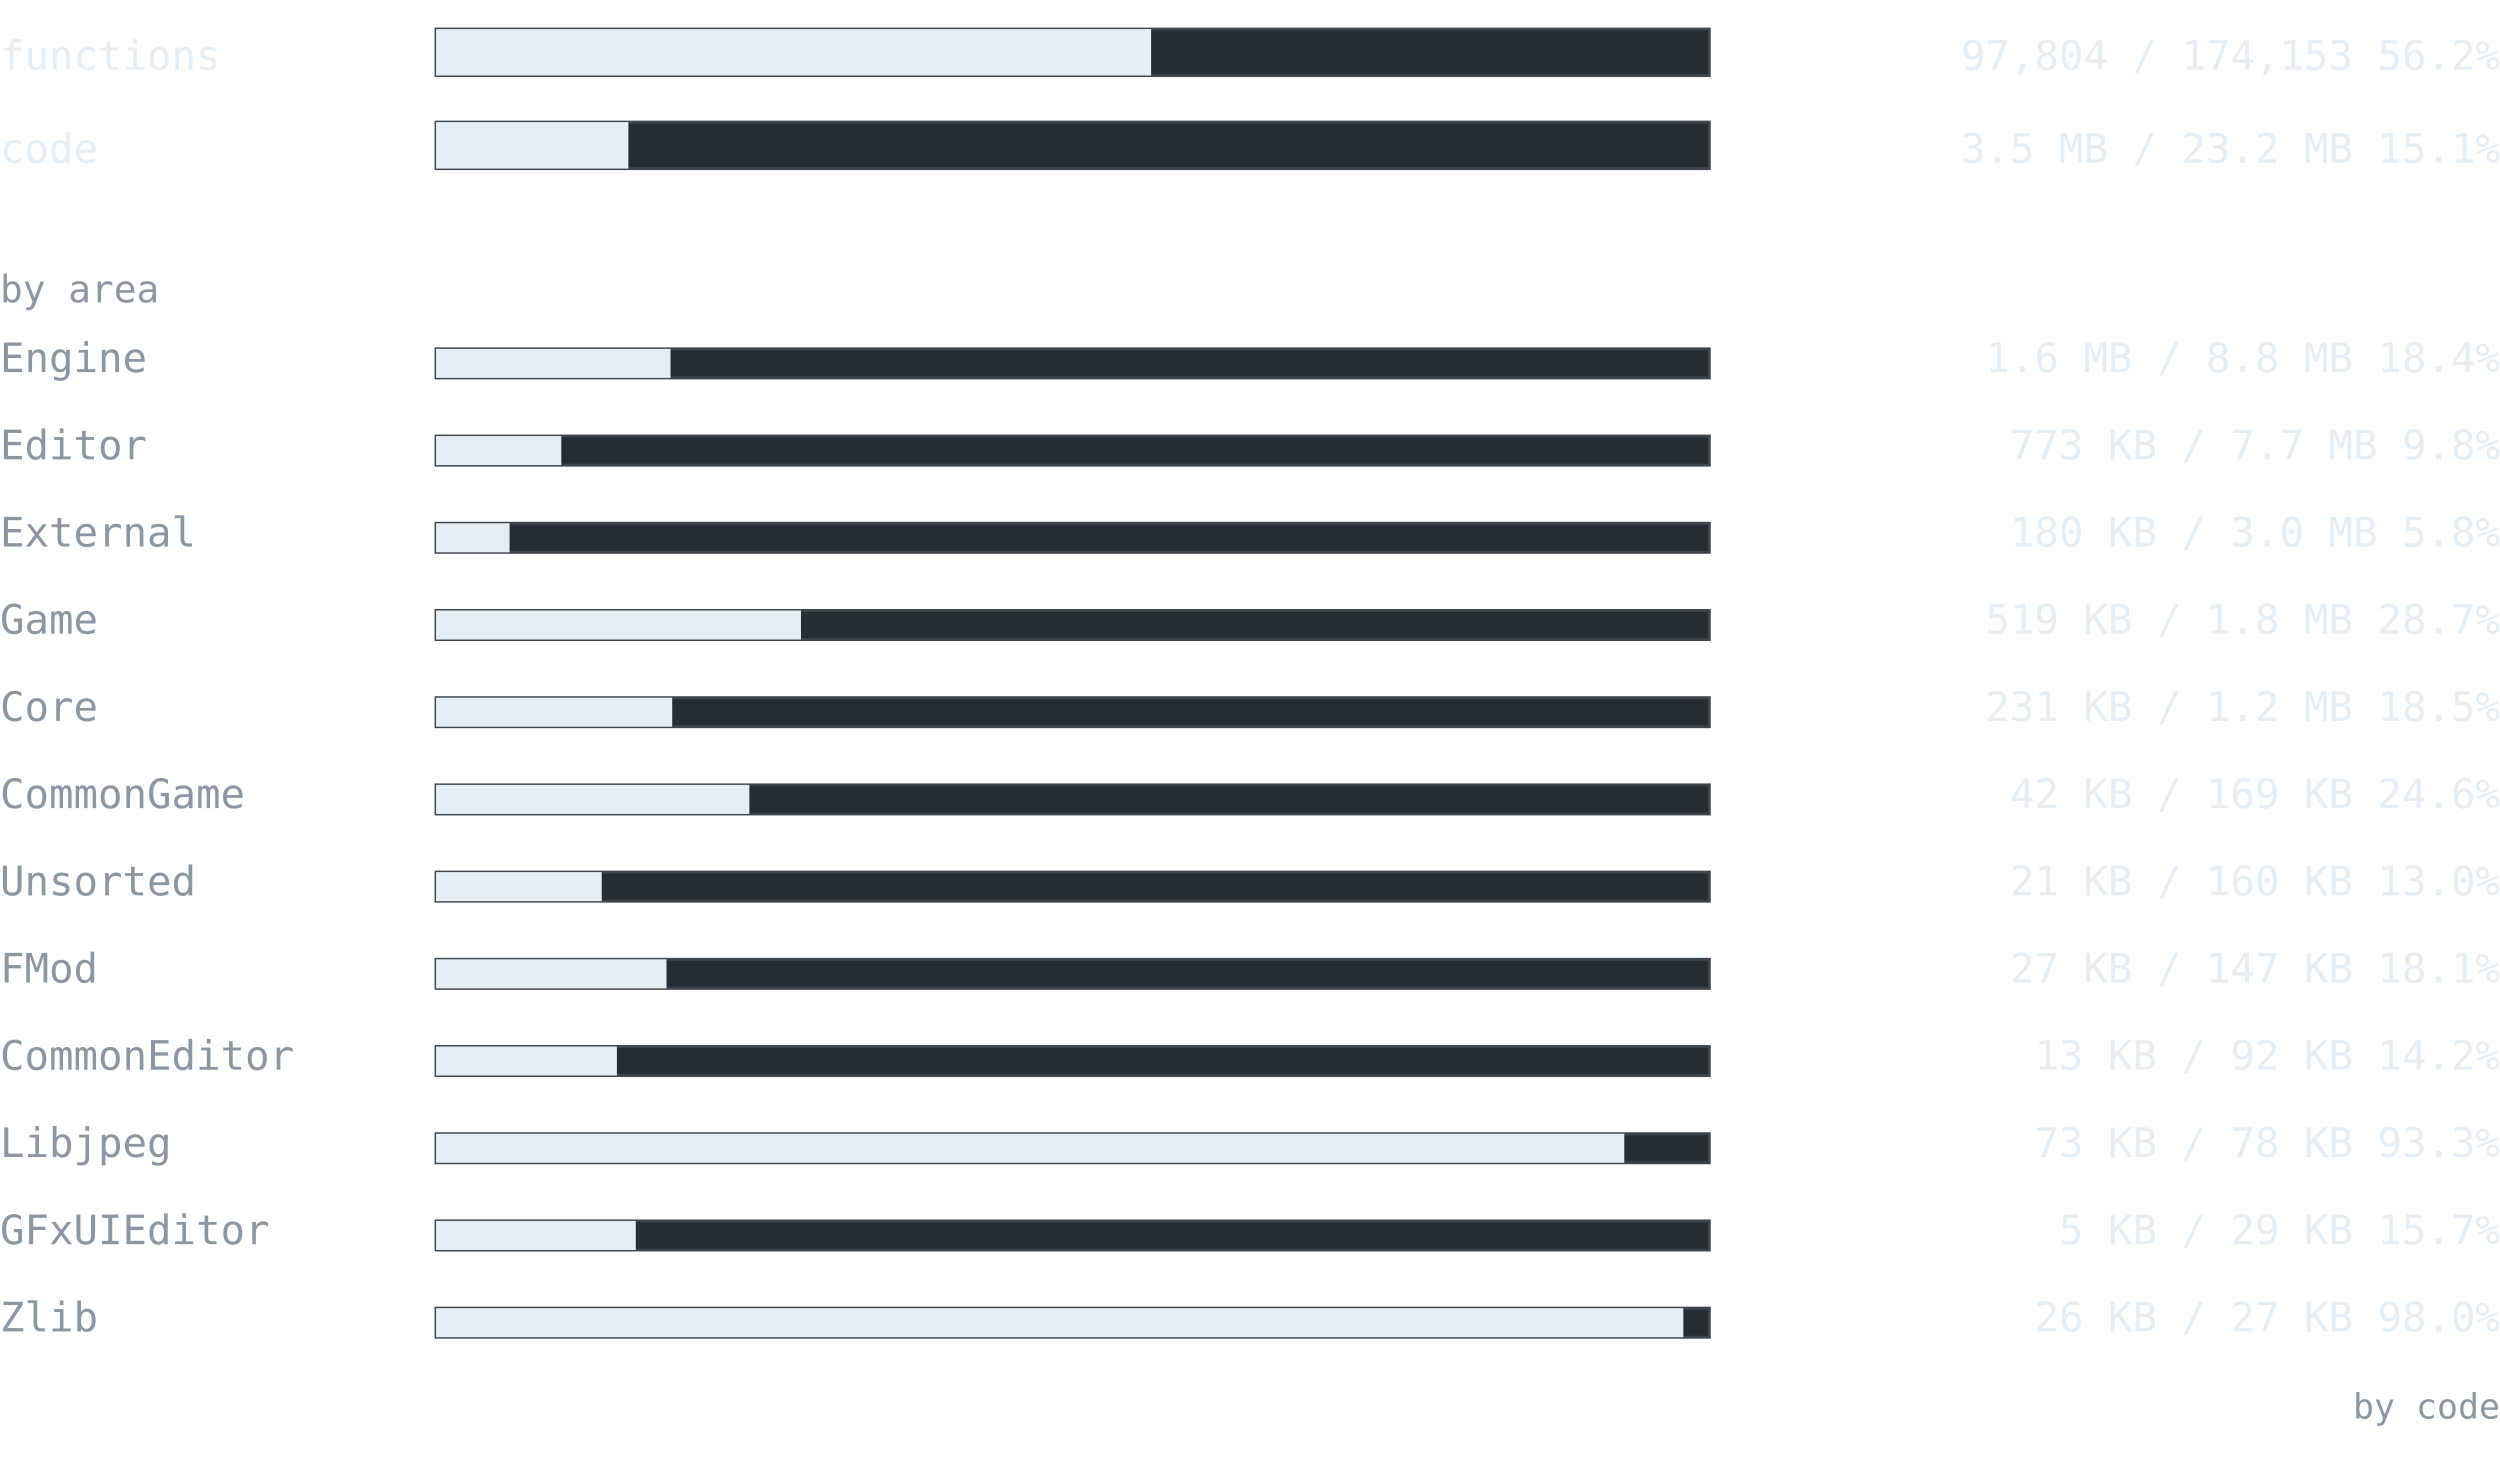
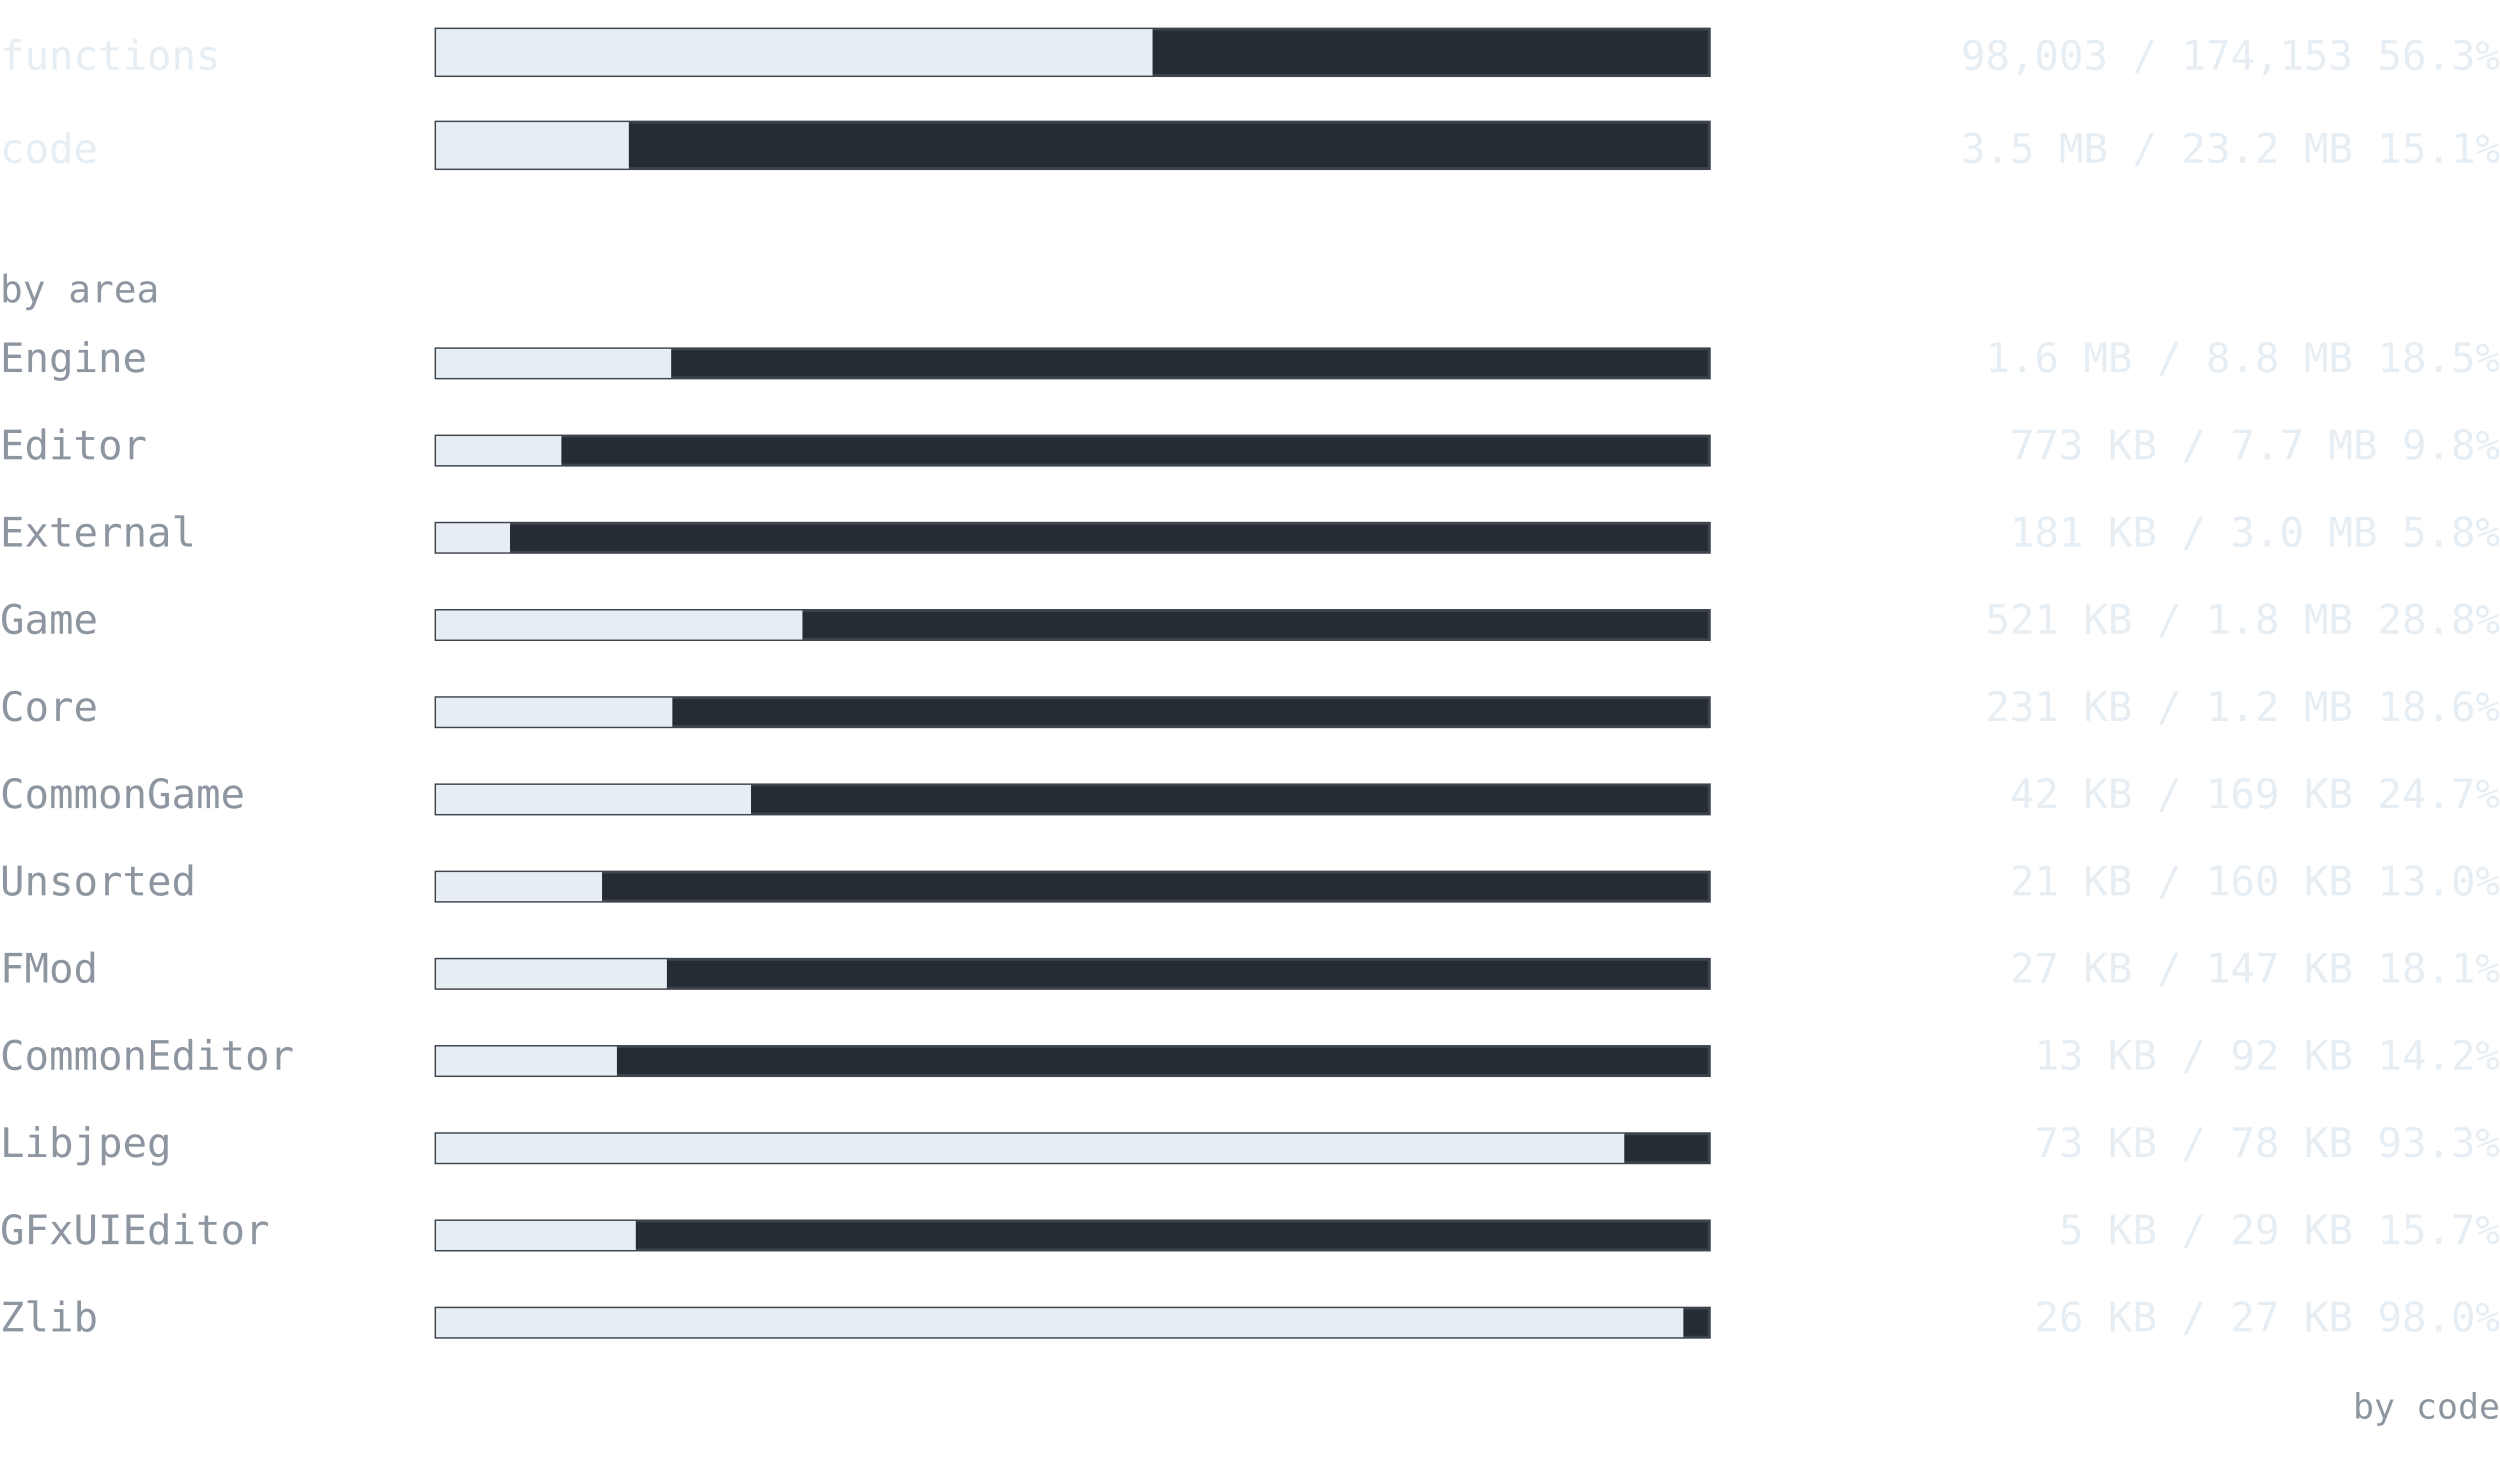
<svg xmlns="http://www.w3.org/2000/svg" width="860" height="510" viewBox="0 0 860 510" font-family="ui-monospace, SFMono-Regular, 'Cascadia Mono', Consolas, 'DejaVu Sans Mono', monospace">
  <text x="0" y="24" font-size="14" fill="#e6edf3" text-anchor="start" font-weight="normal">functions</text>
  <rect x="150" y="10" width="438" height="16" fill="#262c33" stroke="#3d444d" />
-   <rect x="150" y="10" width="245.98" height="16" fill="#e6edf3" />
-   <text x="860" y="24" font-size="14" fill="#e6edf3" text-anchor="end" font-weight="normal">97,804 / 174,153  56.2%</text>
+   <rect x="150" y="10" width="246.48" height="16" fill="#e6edf3" />
+   <text x="860" y="24" font-size="14" fill="#e6edf3" text-anchor="end" font-weight="normal">98,003 / 174,153  56.3%</text>
  <text x="0" y="56" font-size="14" fill="#e6edf3" text-anchor="start" font-weight="normal">code</text>
  <rect x="150" y="42" width="438" height="16" fill="#262c33" stroke="#3d444d" />
-   <rect x="150" y="42" width="66.165" height="16" fill="#e6edf3" />
+   <rect x="150" y="42" width="66.32" height="16" fill="#e6edf3" />
  <text x="860" y="56" font-size="14" fill="#e6edf3" text-anchor="end" font-weight="normal">3.5 MB / 23.2 MB  15.1%</text>
  <text x="0" y="104" font-size="13" fill="#8d96a0" text-anchor="start" font-weight="normal">by area</text>
  <text x="0" y="128" font-size="14" fill="#8d96a0" text-anchor="start" font-weight="normal">Engine</text>
  <rect x="150" y="120" width="438" height="10" fill="#262c33" stroke="#3d444d" />
-   <rect x="150" y="120" width="80.667" height="10" fill="#e6edf3" />
-   <text x="860" y="128" font-size="14" fill="#e6edf3" text-anchor="end" font-weight="normal">1.6 MB / 8.8 MB  18.4%</text>
+   <rect x="150" y="120" width="80.879" height="10" fill="#e6edf3" />
+   <text x="860" y="128" font-size="14" fill="#e6edf3" text-anchor="end" font-weight="normal">1.6 MB / 8.8 MB  18.5%</text>
  <text x="0" y="158" font-size="14" fill="#8d96a0" text-anchor="start" font-weight="normal">Editor</text>
  <rect x="150" y="150" width="438" height="10" fill="#262c33" stroke="#3d444d" />
-   <rect x="150" y="150" width="43.091" height="10" fill="#e6edf3" />
+   <rect x="150" y="150" width="43.114" height="10" fill="#e6edf3" />
  <text x="860" y="158" font-size="14" fill="#e6edf3" text-anchor="end" font-weight="normal">773 KB / 7.7 MB  9.8%</text>
  <text x="0" y="188" font-size="14" fill="#8d96a0" text-anchor="start" font-weight="normal">External</text>
  <rect x="150" y="180" width="438" height="10" fill="#262c33" stroke="#3d444d" />
-   <rect x="150" y="180" width="25.294" height="10" fill="#e6edf3" />
-   <text x="860" y="188" font-size="14" fill="#e6edf3" text-anchor="end" font-weight="normal">180 KB / 3.0 MB  5.8%</text>
+   <rect x="150" y="180" width="25.45" height="10" fill="#e6edf3" />
+   <text x="860" y="188" font-size="14" fill="#e6edf3" text-anchor="end" font-weight="normal">181 KB / 3.0 MB  5.8%</text>
  <text x="0" y="218" font-size="14" fill="#8d96a0" text-anchor="start" font-weight="normal">Game</text>
  <rect x="150" y="210" width="438" height="10" fill="#262c33" stroke="#3d444d" />
-   <rect x="150" y="210" width="125.528" height="10" fill="#e6edf3" />
-   <text x="860" y="218" font-size="14" fill="#e6edf3" text-anchor="end" font-weight="normal">519 KB / 1.8 MB  28.7%</text>
+   <rect x="150" y="210" width="126.039" height="10" fill="#e6edf3" />
+   <text x="860" y="218" font-size="14" fill="#e6edf3" text-anchor="end" font-weight="normal">521 KB / 1.8 MB  28.8%</text>
  <text x="0" y="248" font-size="14" fill="#8d96a0" text-anchor="start" font-weight="normal">Core</text>
  <rect x="150" y="240" width="438" height="10" fill="#262c33" stroke="#3d444d" />
-   <rect x="150" y="240" width="81.247" height="10" fill="#e6edf3" />
-   <text x="860" y="248" font-size="14" fill="#e6edf3" text-anchor="end" font-weight="normal">231 KB / 1.2 MB  18.5%</text>
+   <rect x="150" y="240" width="81.285" height="10" fill="#e6edf3" />
+   <text x="860" y="248" font-size="14" fill="#e6edf3" text-anchor="end" font-weight="normal">231 KB / 1.2 MB  18.6%</text>
  <text x="0" y="278" font-size="14" fill="#8d96a0" text-anchor="start" font-weight="normal">CommonGame</text>
  <rect x="150" y="270" width="438" height="10" fill="#262c33" stroke="#3d444d" />
-   <rect x="150" y="270" width="107.777" height="10" fill="#e6edf3" />
-   <text x="860" y="278" font-size="14" fill="#e6edf3" text-anchor="end" font-weight="normal">42 KB / 169 KB  24.6%</text>
+   <rect x="150" y="270" width="108.35" height="10" fill="#e6edf3" />
+   <text x="860" y="278" font-size="14" fill="#e6edf3" text-anchor="end" font-weight="normal">42 KB / 169 KB  24.7%</text>
  <text x="0" y="308" font-size="14" fill="#8d96a0" text-anchor="start" font-weight="normal">Unsorted</text>
  <rect x="150" y="300" width="438" height="10" fill="#262c33" stroke="#3d444d" />
-   <rect x="150" y="300" width="57.001" height="10" fill="#e6edf3" />
+   <rect x="150" y="300" width="57.106" height="10" fill="#e6edf3" />
  <text x="860" y="308" font-size="14" fill="#e6edf3" text-anchor="end" font-weight="normal">21 KB / 160 KB  13.0%</text>
  <text x="0" y="338" font-size="14" fill="#8d96a0" text-anchor="start" font-weight="normal">FMod</text>
  <rect x="150" y="330" width="438" height="10" fill="#262c33" stroke="#3d444d" />
-   <rect x="150" y="330" width="79.286" height="10" fill="#e6edf3" />
+   <rect x="150" y="330" width="79.409" height="10" fill="#e6edf3" />
  <text x="860" y="338" font-size="14" fill="#e6edf3" text-anchor="end" font-weight="normal">27 KB / 147 KB  18.1%</text>
  <text x="0" y="368" font-size="14" fill="#8d96a0" text-anchor="start" font-weight="normal">CommonEditor</text>
  <rect x="150" y="360" width="438" height="10" fill="#262c33" stroke="#3d444d" />
  <rect x="150" y="360" width="62.221" height="10" fill="#e6edf3" />
  <text x="860" y="368" font-size="14" fill="#e6edf3" text-anchor="end" font-weight="normal">13 KB / 92 KB  14.2%</text>
  <text x="0" y="398" font-size="14" fill="#8d96a0" text-anchor="start" font-weight="normal">Libjpeg</text>
  <rect x="150" y="390" width="438" height="10" fill="#262c33" stroke="#3d444d" />
  <rect x="150" y="390" width="408.747" height="10" fill="#e6edf3" />
  <text x="860" y="398" font-size="14" fill="#e6edf3" text-anchor="end" font-weight="normal">73 KB / 78 KB  93.3%</text>
  <text x="0" y="428" font-size="14" fill="#8d96a0" text-anchor="start" font-weight="normal">GFxUIEditor</text>
  <rect x="150" y="420" width="438" height="10" fill="#262c33" stroke="#3d444d" />
  <rect x="150" y="420" width="68.715" height="10" fill="#e6edf3" />
  <text x="860" y="428" font-size="14" fill="#e6edf3" text-anchor="end" font-weight="normal">5 KB / 29 KB  15.7%</text>
  <text x="0" y="458" font-size="14" fill="#8d96a0" text-anchor="start" font-weight="normal">Zlib</text>
  <rect x="150" y="450" width="438" height="10" fill="#262c33" stroke="#3d444d" />
  <rect x="150" y="450" width="429.075" height="10" fill="#e6edf3" />
  <text x="860" y="458" font-size="14" fill="#e6edf3" text-anchor="end" font-weight="normal">26 KB / 27 KB  98.0%</text>
  <text x="860" y="488" font-size="12" fill="#8d96a0" text-anchor="end" font-weight="normal">by code</text>
</svg>
